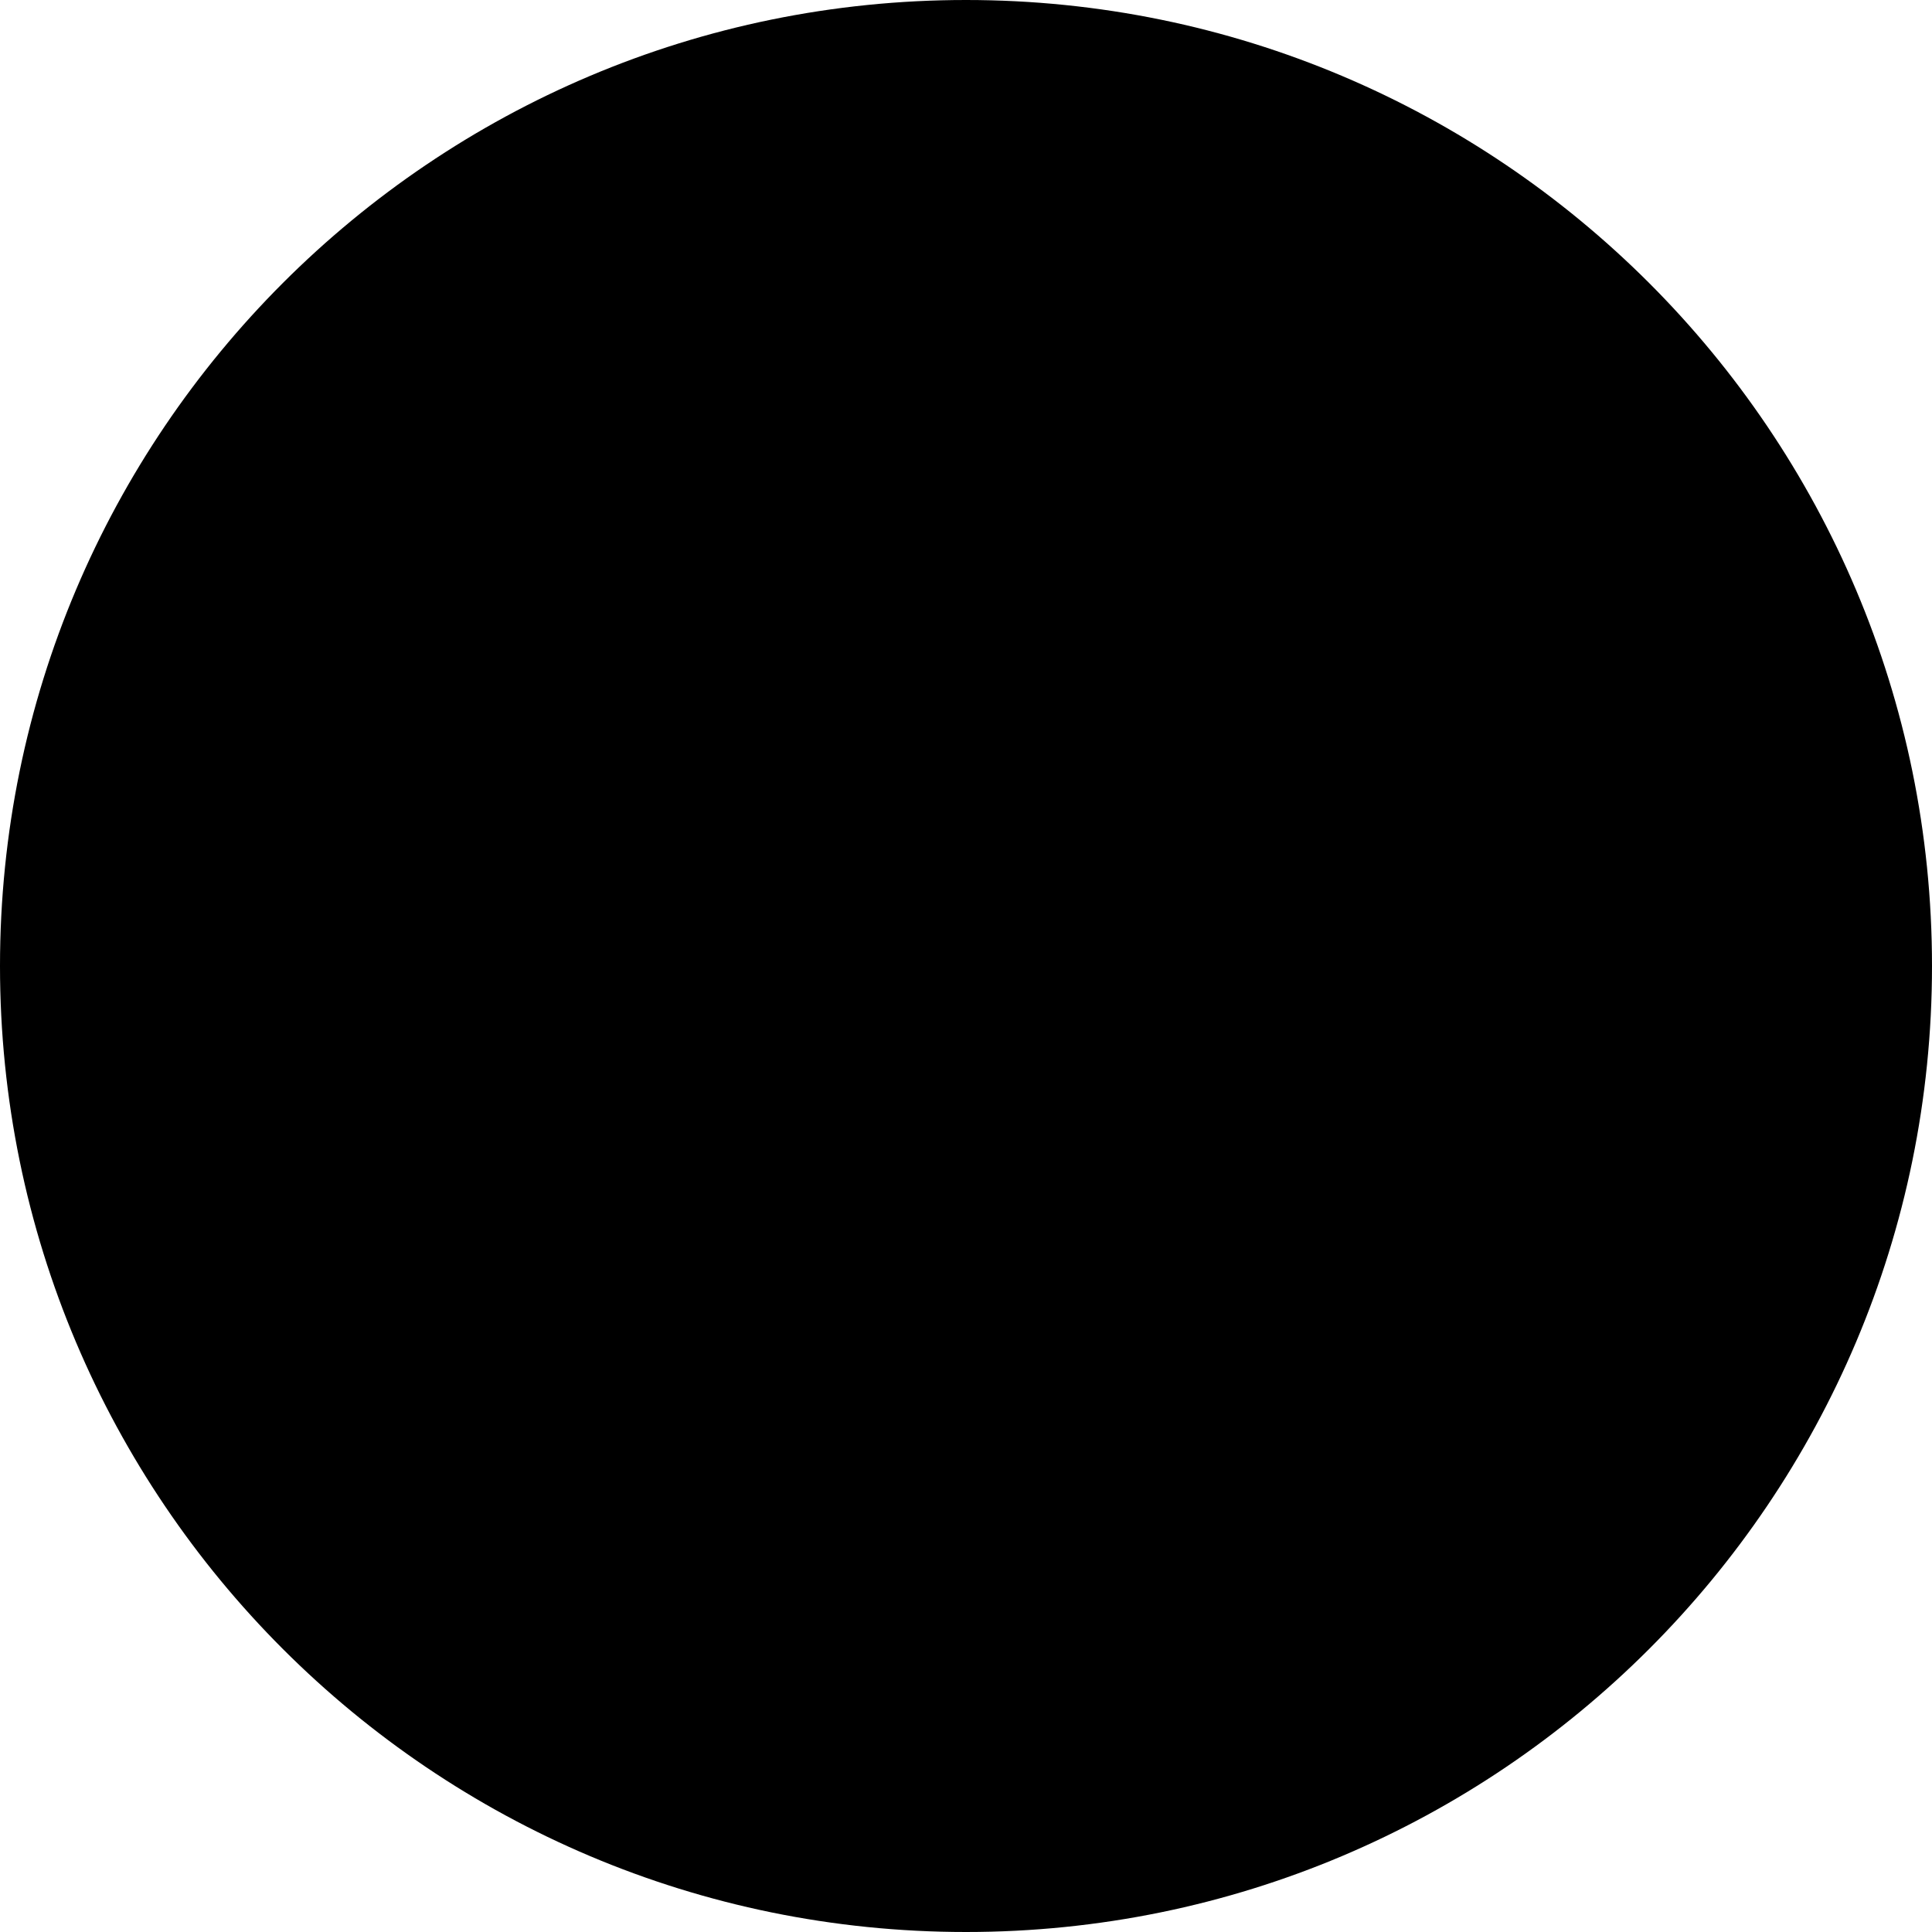
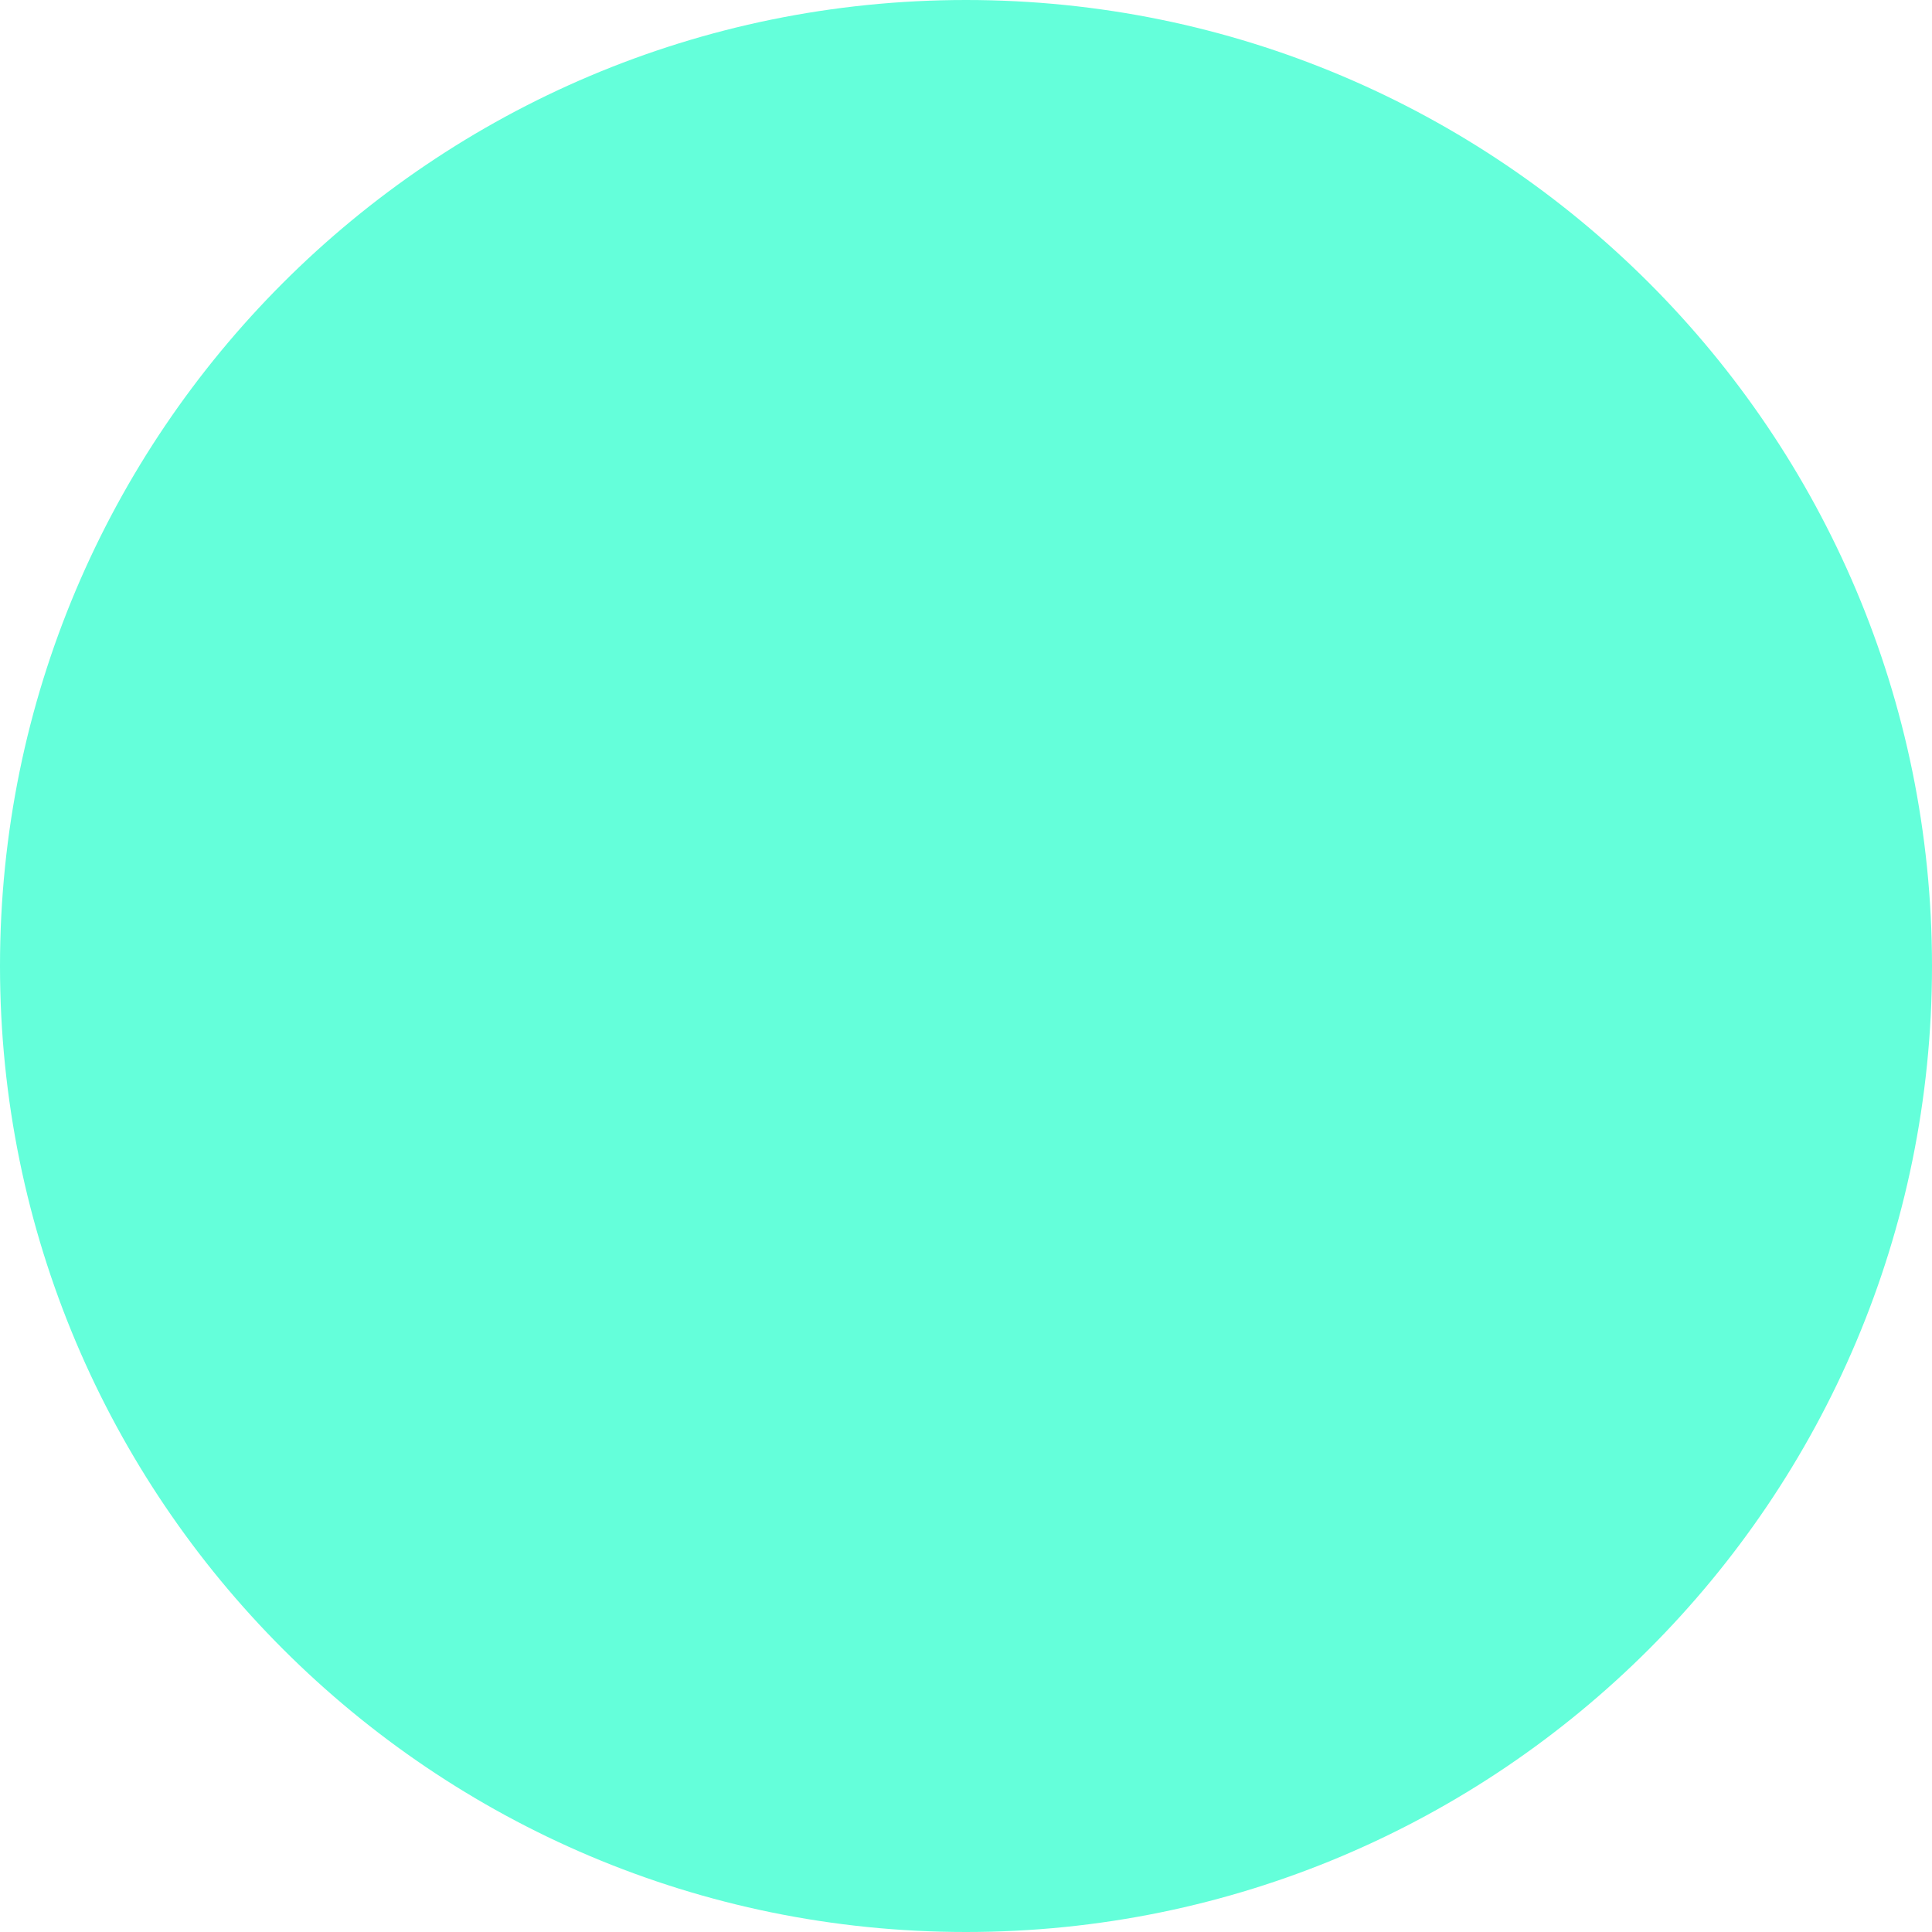
<svg xmlns="http://www.w3.org/2000/svg" width="3" height="3" viewBox="0 0 3 3" fill="none">
-   <circle cx="1.5" cy="1.5" r="1.5" fill="black" />
+   <circle cx="1.5" cy="1.5" r="1.5" fill="#64ffda" />
</svg>
